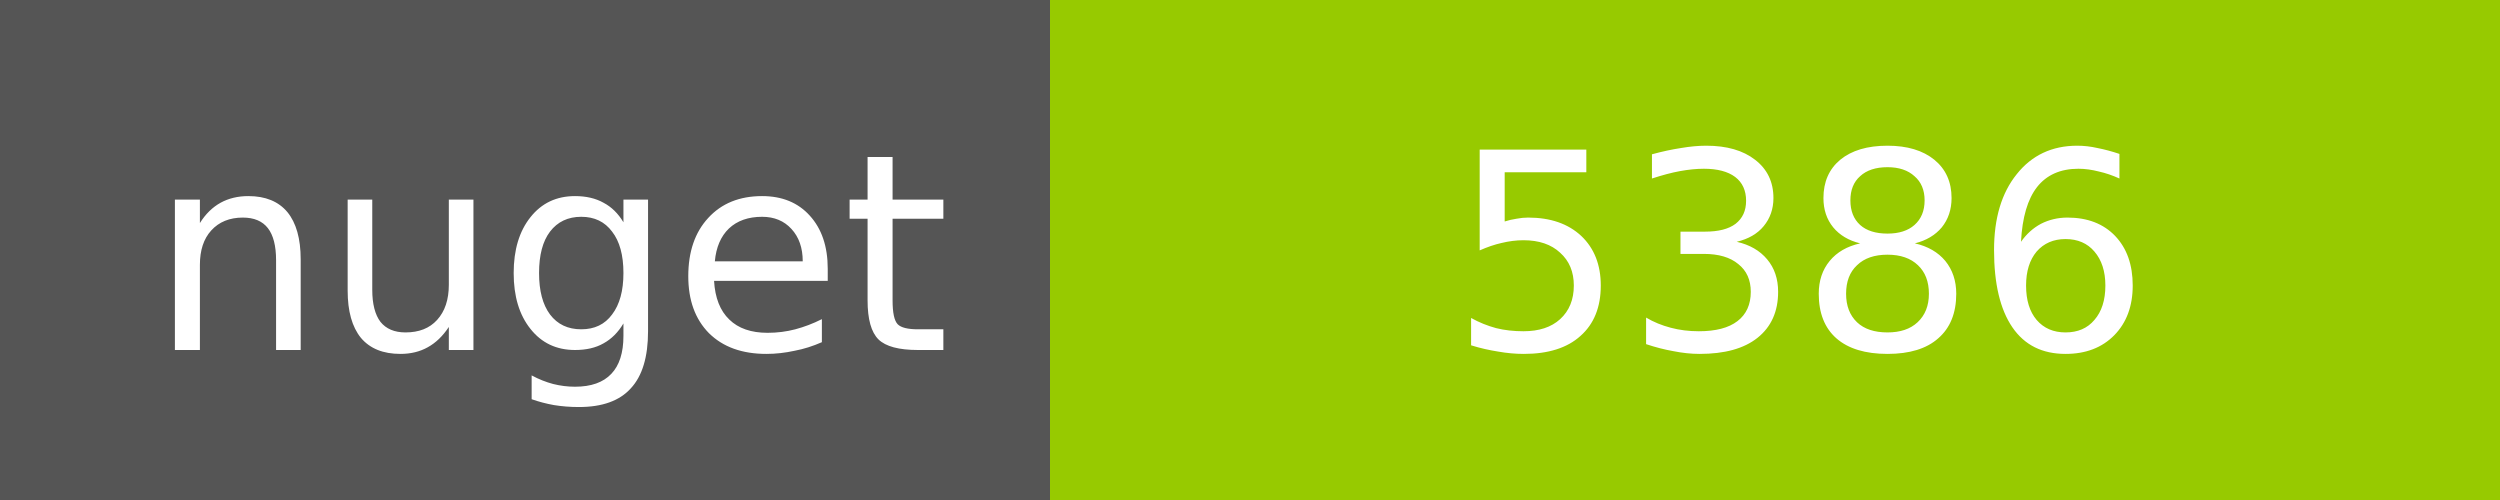
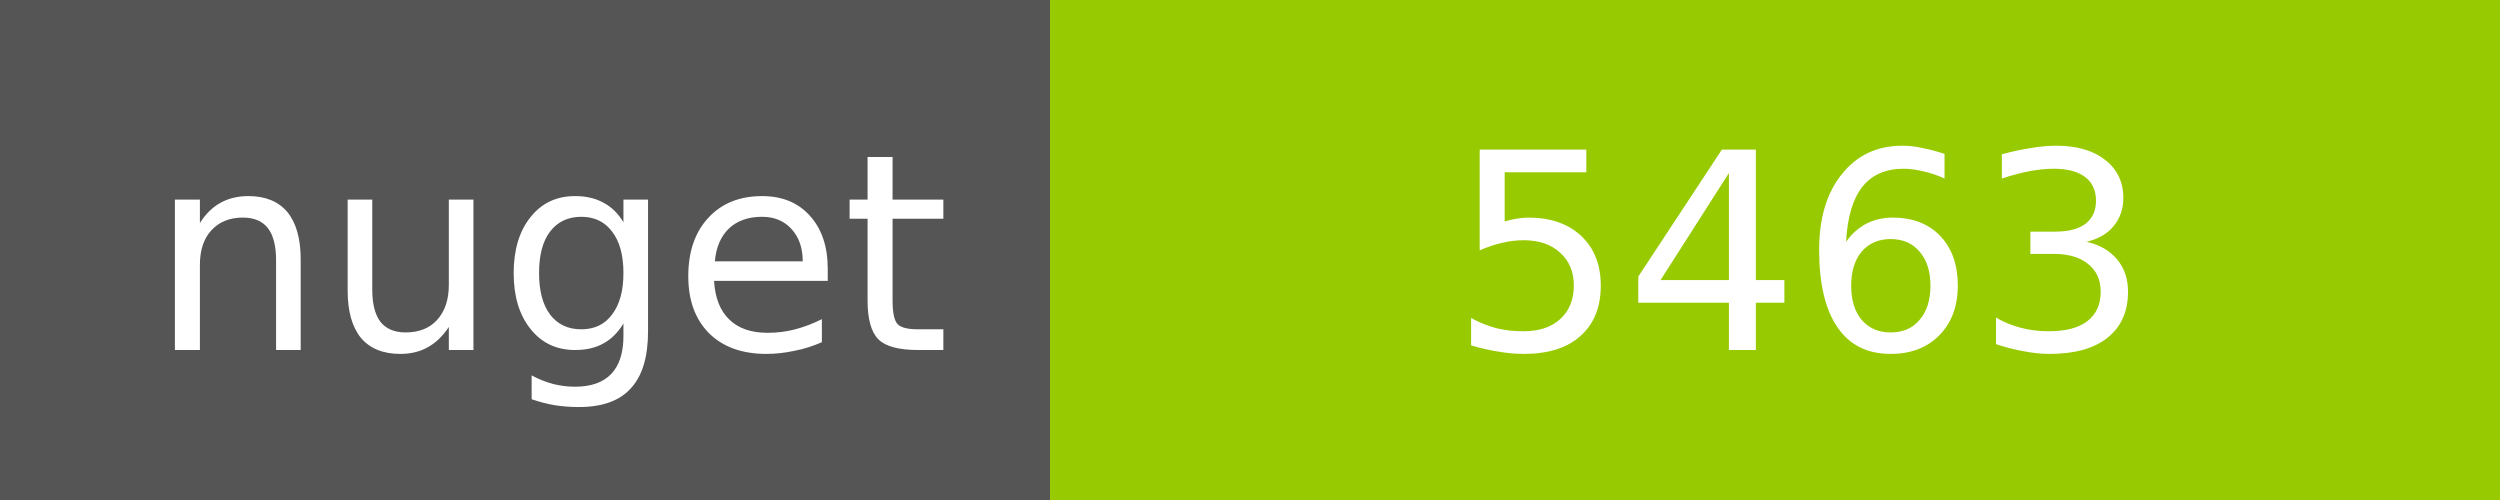
<svg xmlns="http://www.w3.org/2000/svg" width="100" height="20">
  <g shape-rendering="crispEdges">
    <path fill="#555" d="M0 0h42v20H0z" />
    <path fill="#97CA00" d="M42 0h58v20H42z" />
  </g>
  <g fill="#fff" text-anchor="middle" font-family="DejaVu Sans,Verdana,Geneva,sans-serif" font-size="11">
    <text x="22" y="14">nuget</text>
-     <text x="72" y="14">5386</text>
+     <text x="72" y="14">5463</text>
  </g>
</svg>
